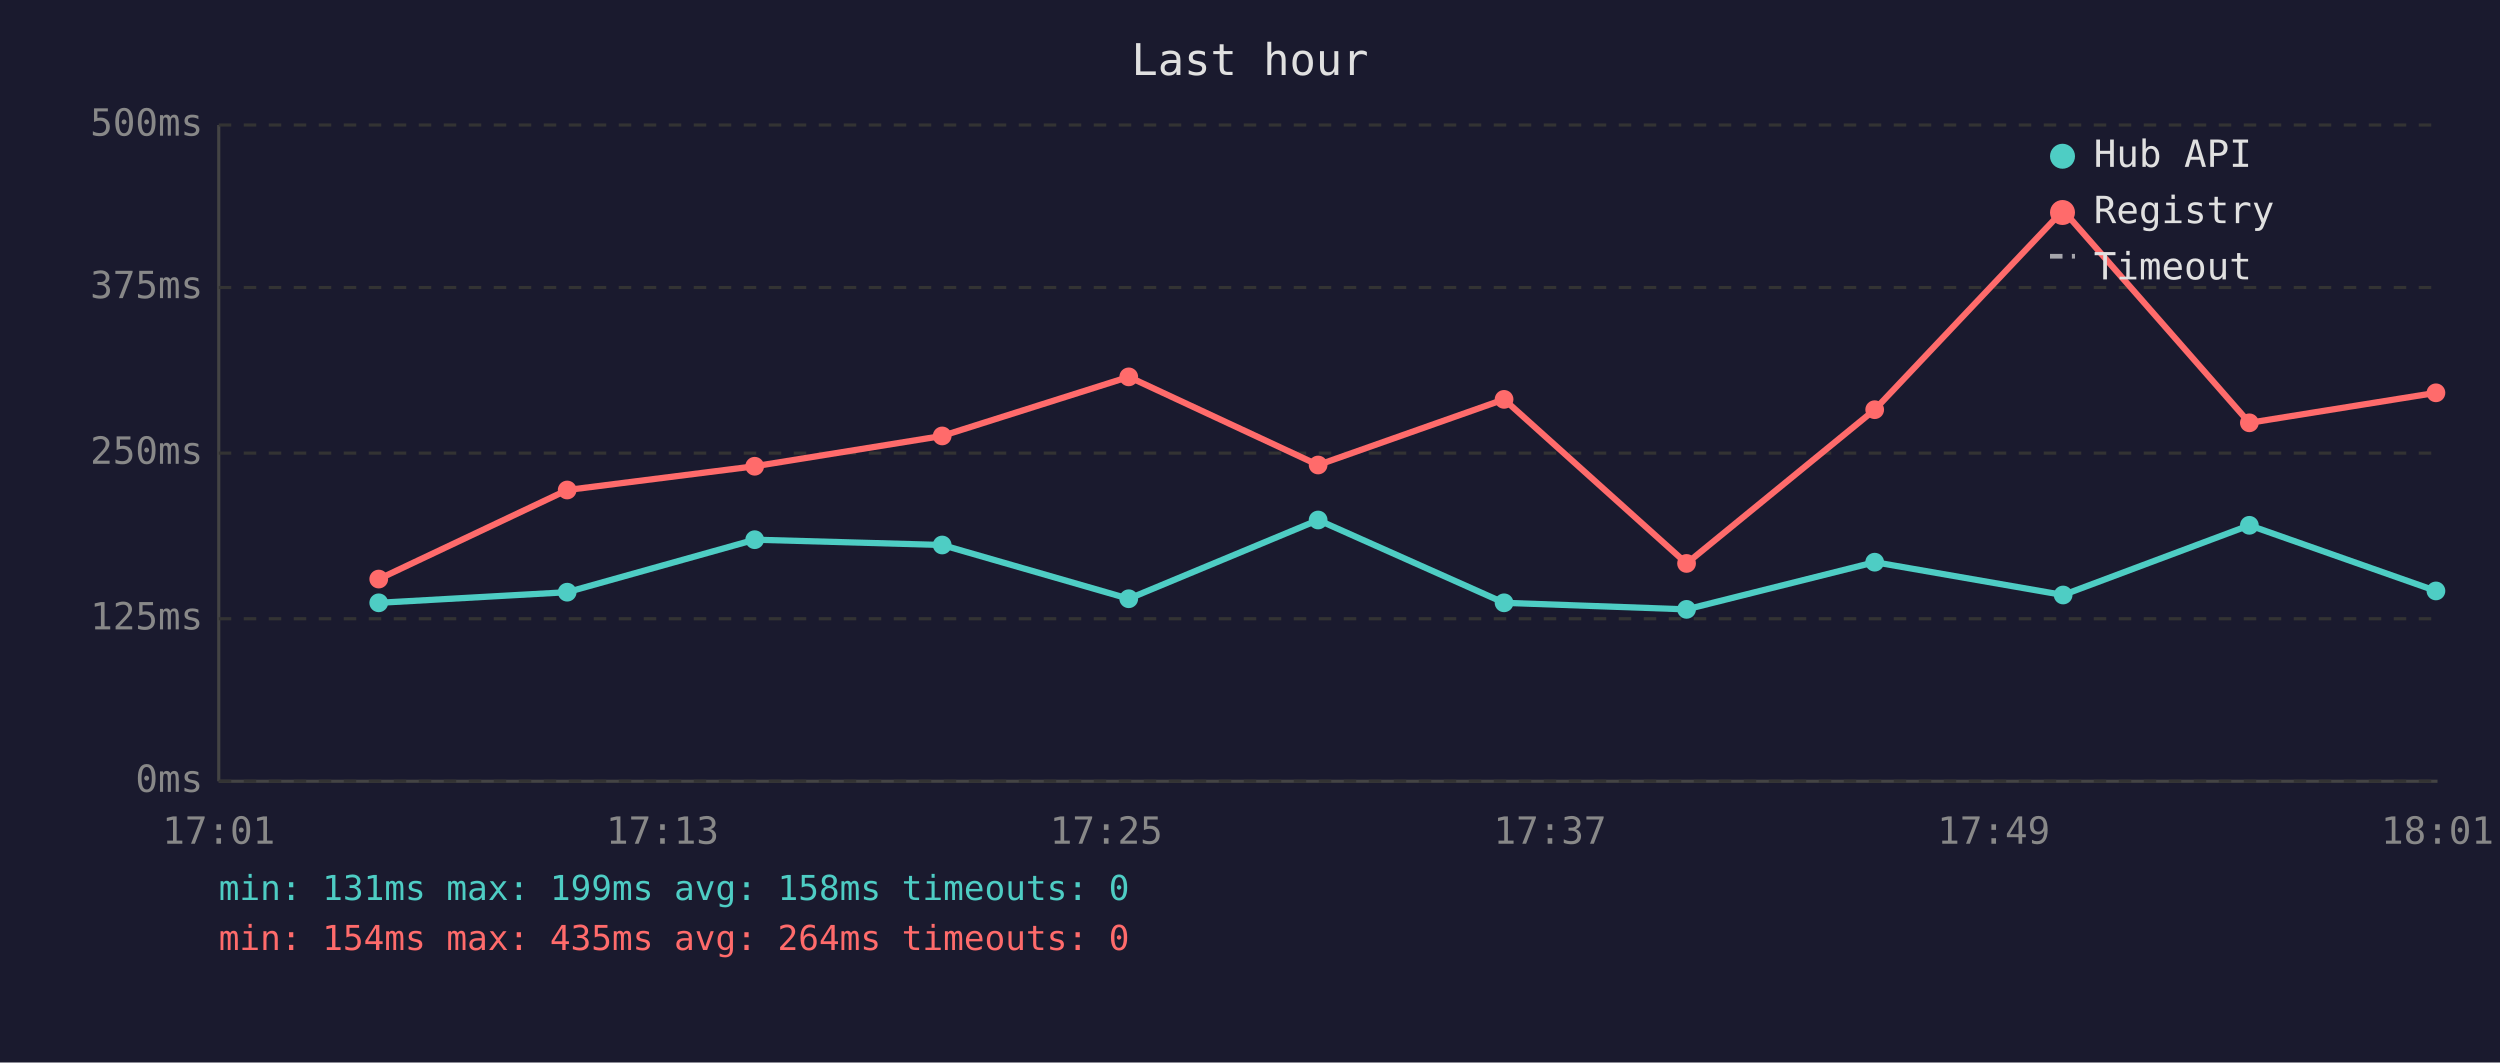
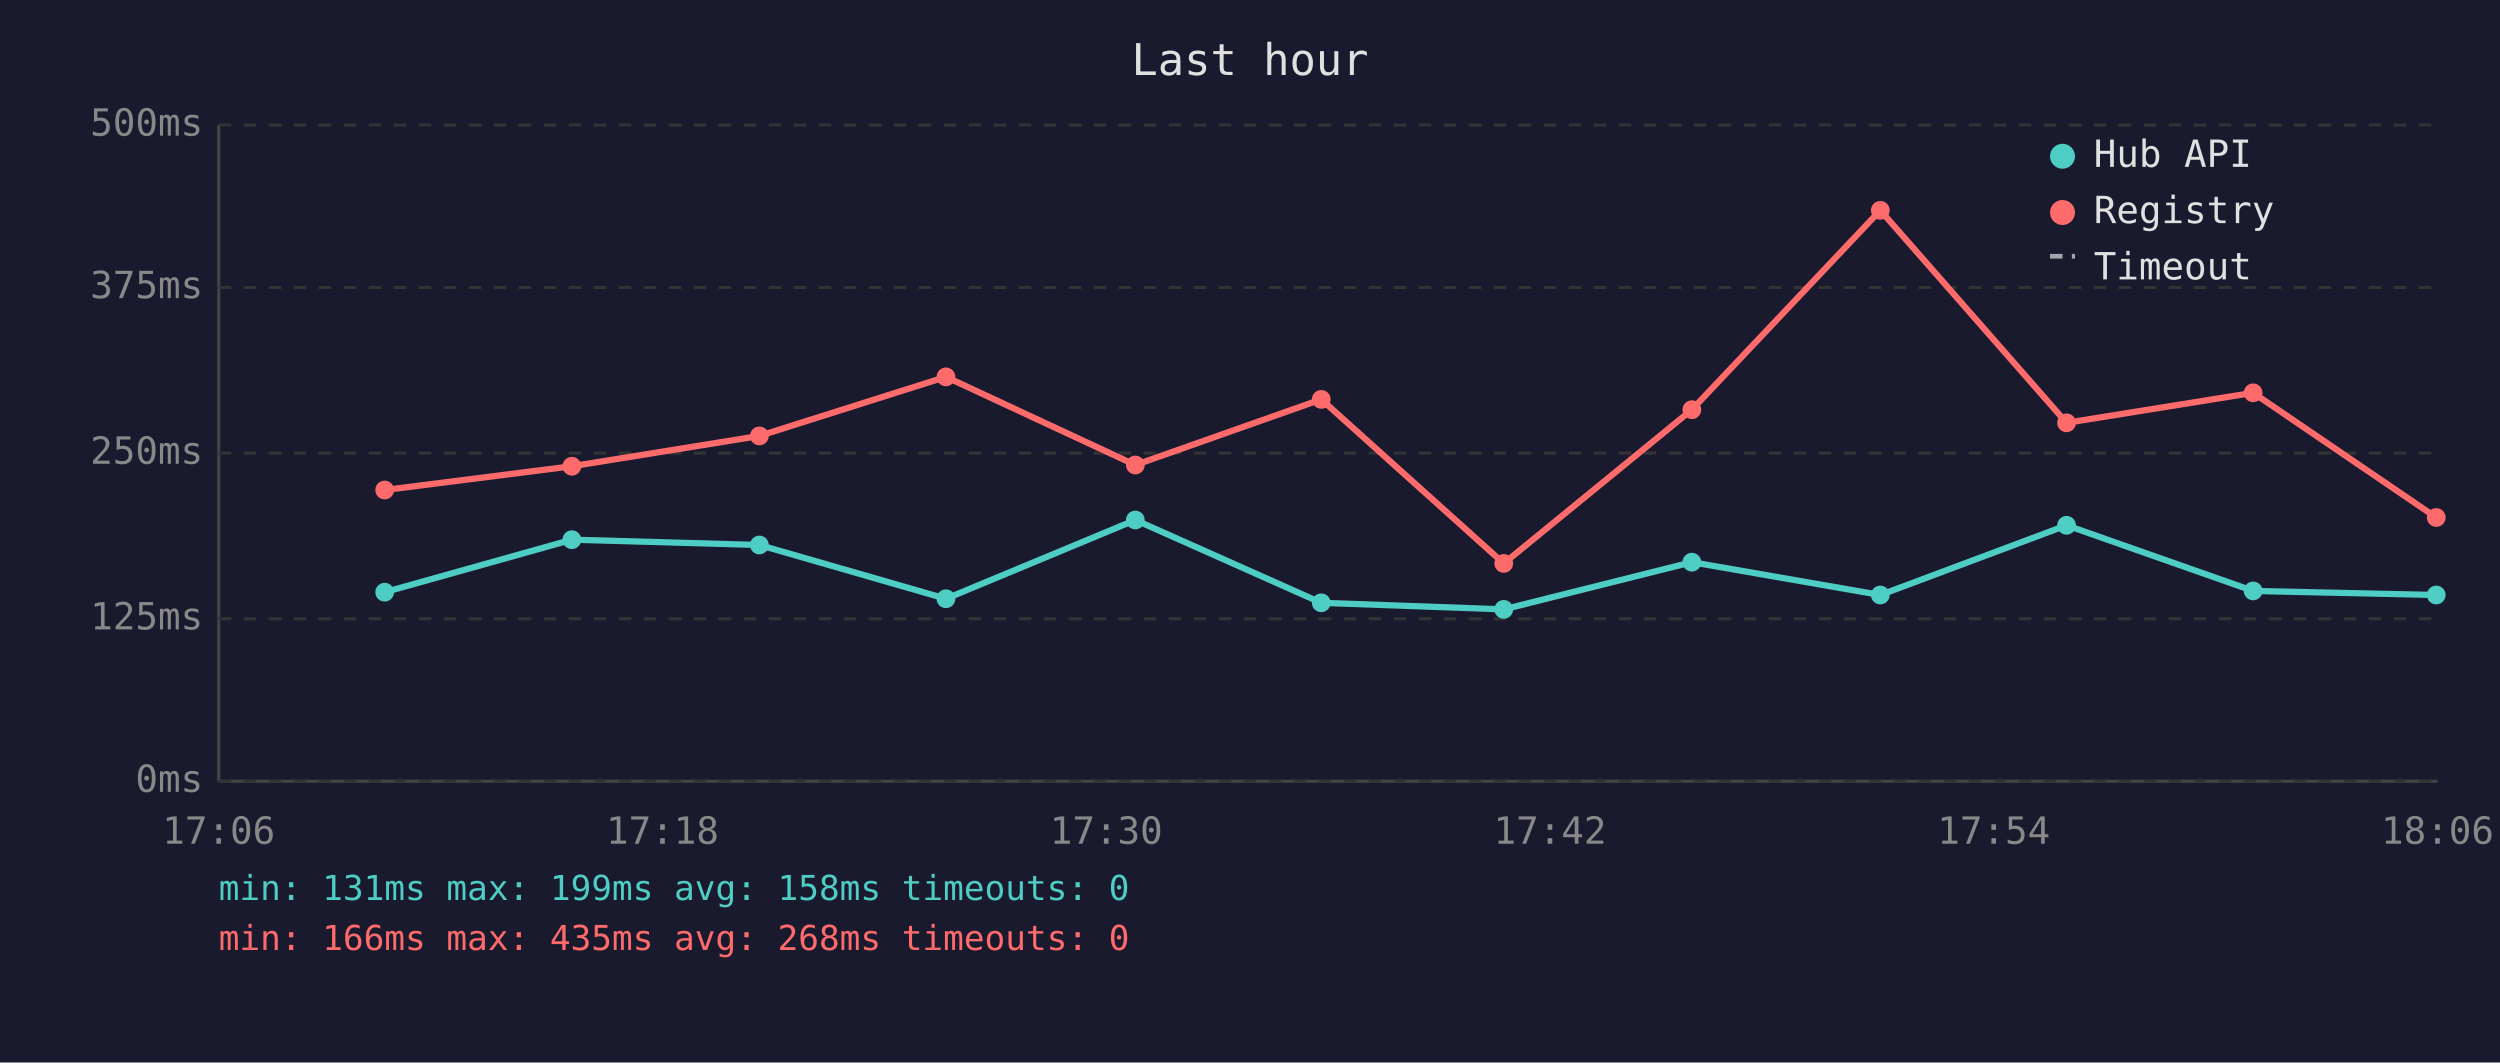
<svg xmlns="http://www.w3.org/2000/svg" viewBox="0 0 800 340" font-family="monospace" font-size="12">
  <rect width="800" height="340" fill="#1a1a2e" />
  <text x="400" y="24" fill="#e0e0e0" font-size="14" text-anchor="middle">Last hour</text>
  <line x1="70" y1="40" x2="70" y2="250" stroke="#444" stroke-width="1" />
  <line x1="70" y1="250" x2="780" y2="250" stroke="#444" stroke-width="1" />
  <line x1="70" y1="250" x2="780" y2="250" stroke="#333" stroke-width="1" stroke-dasharray="4" />
  <text x="65" y="250" fill="#888" text-anchor="end" dominant-baseline="middle">0ms</text>
  <line x1="70" y1="198" x2="780" y2="198" stroke="#333" stroke-width="1" stroke-dasharray="4" />
  <text x="65" y="198" fill="#888" text-anchor="end" dominant-baseline="middle">125ms</text>
  <line x1="70" y1="145" x2="780" y2="145" stroke="#333" stroke-width="1" stroke-dasharray="4" />
  <text x="65" y="145" fill="#888" text-anchor="end" dominant-baseline="middle">250ms</text>
  <line x1="70" y1="92" x2="780" y2="92" stroke="#333" stroke-width="1" stroke-dasharray="4" />
  <text x="65" y="92" fill="#888" text-anchor="end" dominant-baseline="middle">375ms</text>
  <line x1="70" y1="40" x2="780" y2="40" stroke="#333" stroke-width="1" stroke-dasharray="4" />
  <text x="65" y="40" fill="#888" text-anchor="end" dominant-baseline="middle">500ms</text>
-   <text x="70" y="270" fill="#888" text-anchor="middle">17:01</text>
-   <text x="212" y="270" fill="#888" text-anchor="middle">17:13</text>
-   <text x="354" y="270" fill="#888" text-anchor="middle">17:25</text>
-   <text x="496" y="270" fill="#888" text-anchor="middle">17:37</text>
-   <text x="638" y="270" fill="#888" text-anchor="middle">17:49</text>
-   <text x="780" y="270" fill="#888" text-anchor="middle">18:01</text>
-   <polyline points="121.2,192.9 181.5,189.5 241.5,172.7 301.5,174.4 361.2,191.6 421.8,166.4 481.3,192.9 539.7,195.0 599.9,179.9 660.2,190.4 719.8,168.1 779.5,189.1" fill="none" stroke="#4ecdc4" stroke-width="2" opacity="1" />
-   <circle cx="121.2" cy="192.9" r="3" fill="#4ecdc4" />
-   <circle cx="181.5" cy="189.5" r="3" fill="#4ecdc4" />
-   <circle cx="241.5" cy="172.7" r="3" fill="#4ecdc4" />
-   <circle cx="301.5" cy="174.4" r="3" fill="#4ecdc4" />
-   <circle cx="361.2" cy="191.6" r="3" fill="#4ecdc4" />
-   <circle cx="421.8" cy="166.4" r="3" fill="#4ecdc4" />
-   <circle cx="481.3" cy="192.9" r="3" fill="#4ecdc4" />
-   <circle cx="539.7" cy="195.0" r="3" fill="#4ecdc4" />
-   <circle cx="599.9" cy="179.9" r="3" fill="#4ecdc4" />
-   <circle cx="660.2" cy="190.4" r="3" fill="#4ecdc4" />
-   <circle cx="719.8" cy="168.1" r="3" fill="#4ecdc4" />
-   <circle cx="779.5" cy="189.1" r="3" fill="#4ecdc4" />
-   <polyline points="121.2,185.3 181.5,156.8 241.5,149.2 301.5,139.5 361.2,120.6 421.8,148.8 481.3,127.8 539.7,180.3 599.9,131.1 660.2,67.3 719.8,135.3 779.5,125.7" fill="none" stroke="#ff6b6b" stroke-width="2" opacity="1" />
-   <circle cx="121.2" cy="185.3" r="3" fill="#ff6b6b" />
-   <circle cx="181.5" cy="156.8" r="3" fill="#ff6b6b" />
-   <circle cx="241.5" cy="149.2" r="3" fill="#ff6b6b" />
-   <circle cx="301.5" cy="139.5" r="3" fill="#ff6b6b" />
-   <circle cx="361.2" cy="120.6" r="3" fill="#ff6b6b" />
-   <circle cx="421.8" cy="148.8" r="3" fill="#ff6b6b" />
-   <circle cx="481.3" cy="127.8" r="3" fill="#ff6b6b" />
-   <circle cx="539.7" cy="180.3" r="3" fill="#ff6b6b" />
-   <circle cx="599.9" cy="131.1" r="3" fill="#ff6b6b" />
-   <circle cx="660.2" cy="67.3" r="3" fill="#ff6b6b" />
-   <circle cx="719.8" cy="135.3" r="3" fill="#ff6b6b" />
-   <circle cx="779.5" cy="125.7" r="3" fill="#ff6b6b" />
+   <text x="70" y="270" fill="#888" text-anchor="middle">17:06</text>
+   <text x="212" y="270" fill="#888" text-anchor="middle">17:18</text>
+   <text x="354" y="270" fill="#888" text-anchor="middle">17:30</text>
+   <text x="496" y="270" fill="#888" text-anchor="middle">17:42</text>
+   <text x="638" y="270" fill="#888" text-anchor="middle">17:54</text>
+   <text x="780" y="270" fill="#888" text-anchor="middle">18:06</text>
+   <polyline points="123.1,189.5 183.0,172.7 243.0,174.4 302.7,191.6 363.3,166.4 422.8,192.9 481.2,195.0 541.4,179.9 601.7,190.4 661.3,168.1 721.0,189.1 779.6,190.4" fill="none" stroke="#4ecdc4" stroke-width="2" opacity="1" />
+   <circle cx="123.1" cy="189.5" r="3" fill="#4ecdc4" />
+   <circle cx="183.0" cy="172.7" r="3" fill="#4ecdc4" />
+   <circle cx="243.0" cy="174.4" r="3" fill="#4ecdc4" />
+   <circle cx="302.7" cy="191.6" r="3" fill="#4ecdc4" />
+   <circle cx="363.3" cy="166.4" r="3" fill="#4ecdc4" />
+   <circle cx="422.8" cy="192.9" r="3" fill="#4ecdc4" />
+   <circle cx="481.2" cy="195.0" r="3" fill="#4ecdc4" />
+   <circle cx="541.4" cy="179.9" r="3" fill="#4ecdc4" />
+   <circle cx="601.7" cy="190.4" r="3" fill="#4ecdc4" />
+   <circle cx="661.3" cy="168.1" r="3" fill="#4ecdc4" />
+   <circle cx="721.0" cy="189.1" r="3" fill="#4ecdc4" />
+   <circle cx="779.6" cy="190.4" r="3" fill="#4ecdc4" />
+   <polyline points="123.1,156.8 183.0,149.2 243.0,139.5 302.7,120.6 363.3,148.8 422.8,127.8 481.2,180.3 541.4,131.1 601.7,67.3 661.3,135.3 721.0,125.7 779.6,165.6" fill="none" stroke="#ff6b6b" stroke-width="2" opacity="1" />
+   <circle cx="123.1" cy="156.8" r="3" fill="#ff6b6b" />
+   <circle cx="183.0" cy="149.2" r="3" fill="#ff6b6b" />
+   <circle cx="243.0" cy="139.5" r="3" fill="#ff6b6b" />
+   <circle cx="302.7" cy="120.6" r="3" fill="#ff6b6b" />
+   <circle cx="363.3" cy="148.8" r="3" fill="#ff6b6b" />
+   <circle cx="422.8" cy="127.8" r="3" fill="#ff6b6b" />
+   <circle cx="481.2" cy="180.3" r="3" fill="#ff6b6b" />
+   <circle cx="541.4" cy="131.1" r="3" fill="#ff6b6b" />
+   <circle cx="601.7" cy="67.3" r="3" fill="#ff6b6b" />
+   <circle cx="661.3" cy="135.3" r="3" fill="#ff6b6b" />
+   <circle cx="721.0" cy="125.7" r="3" fill="#ff6b6b" />
+   <circle cx="779.6" cy="165.6" r="3" fill="#ff6b6b" />
  <circle cx="660" cy="50" r="4" fill="#4ecdc4" />
  <text x="670" y="50" fill="#e0e0e0" dominant-baseline="middle">Hub API</text>
  <circle cx="660" cy="68" r="4" fill="#ff6b6b" />
  <text x="670" y="68" fill="#e0e0e0" dominant-baseline="middle">Registry</text>
  <line x1="656" y1="82" x2="664" y2="82" stroke="#e0e0e0" stroke-width="1.5" stroke-dasharray="4,3" opacity="0.7" />
  <text x="670" y="86" fill="#e0e0e0" dominant-baseline="middle">Timeout</text>
  <text x="70" y="288" fill="#4ecdc4" font-size="11">min: 131ms  max: 199ms  avg: 158ms  timeouts: 0</text>
-   <text x="70" y="304" fill="#ff6b6b" font-size="11">min: 154ms  max: 435ms  avg: 264ms  timeouts: 0</text>
+   <text x="70" y="304" fill="#ff6b6b" font-size="11">min: 166ms  max: 435ms  avg: 268ms  timeouts: 0</text>
</svg>
